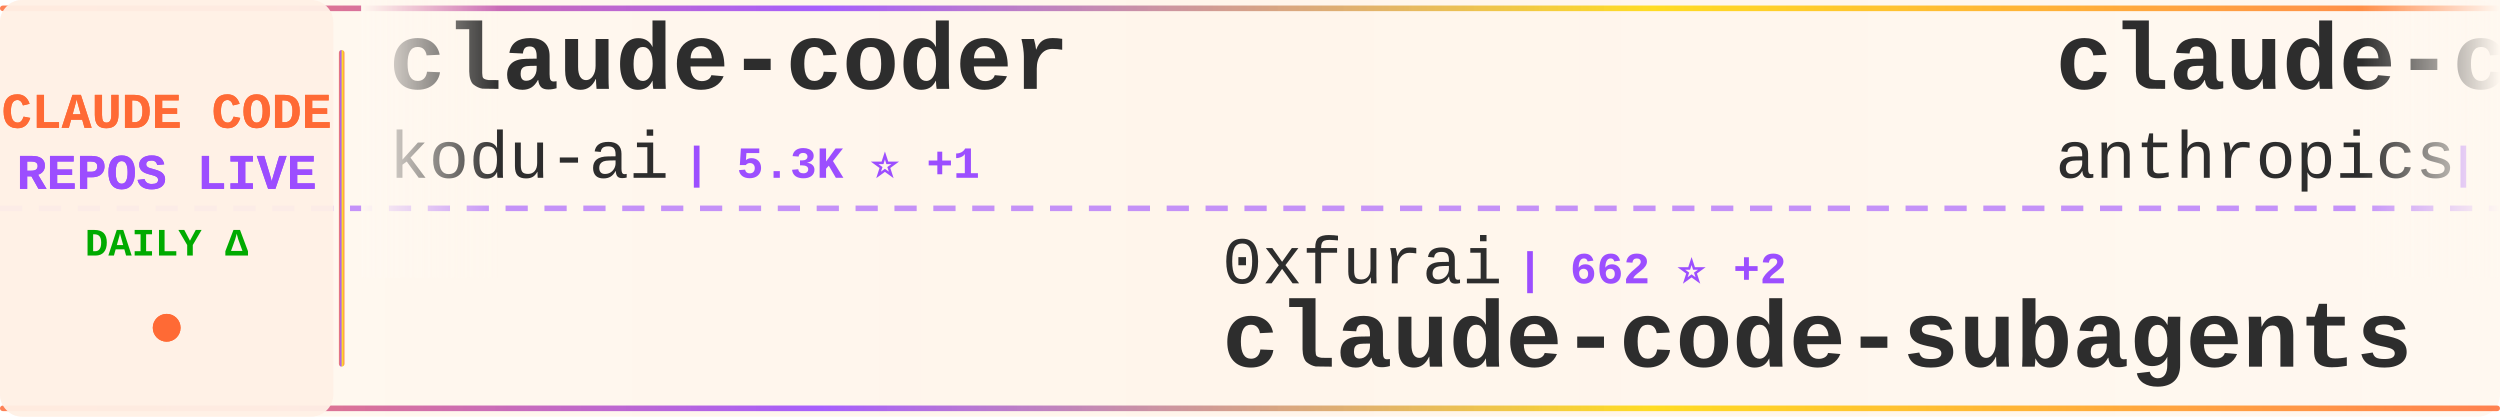
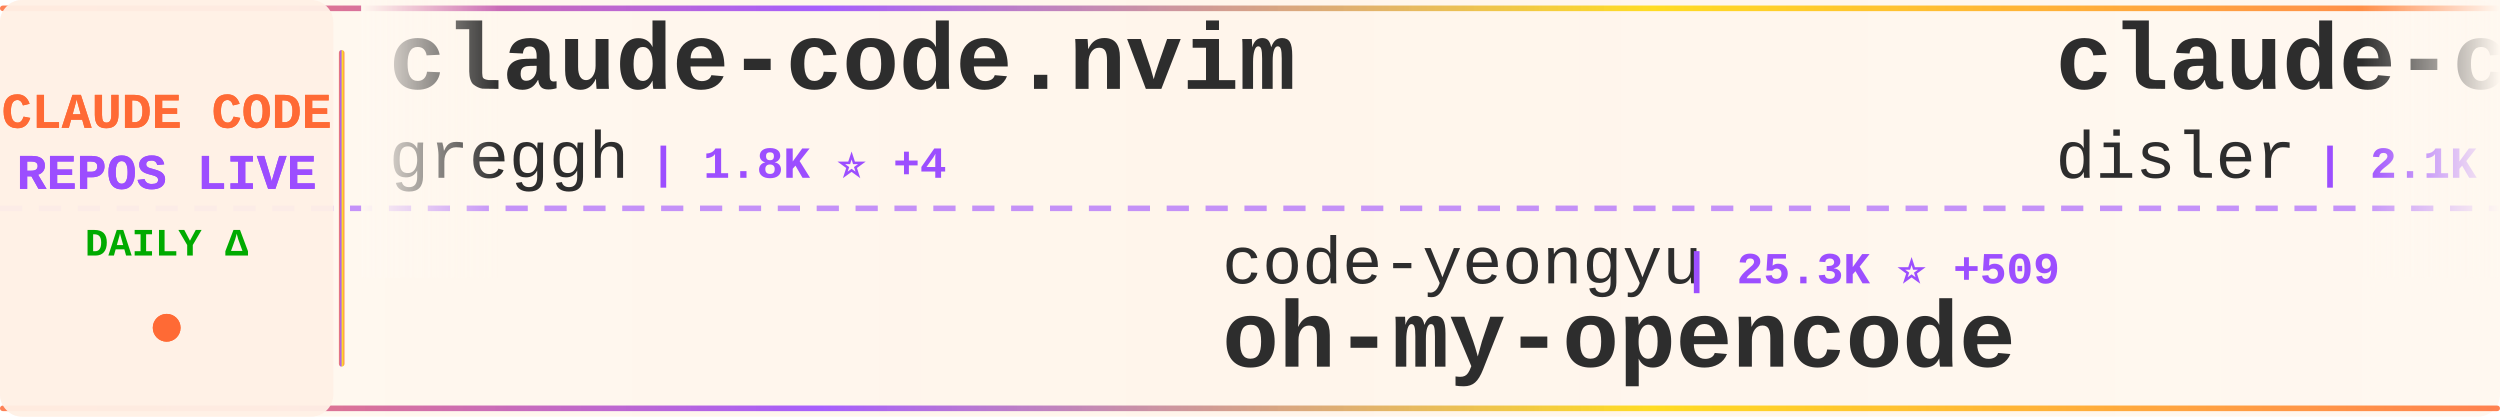
<svg xmlns="http://www.w3.org/2000/svg" width="900" height="150">
  <defs>
    <linearGradient id="tickerBg" x1="0%" y1="0%" x2="100%" y2="0%">
      <stop offset="0%" style="stop-color:#fff8f0;stop-opacity:0.98" />
      <stop offset="50%" style="stop-color:#fff5eb;stop-opacity:1" />
      <stop offset="100%" style="stop-color:#fff8f0;stop-opacity:0.98" />
    </linearGradient>
    <linearGradient id="borderGrad" x1="0%" y1="0%" x2="100%" y2="0%">
      <stop offset="0%" style="stop-color:#FF6B35;stop-opacity:0.85">
        <animate attributeName="stop-opacity" values="0.85;1;0.85" dur="2s" repeatCount="indefinite" />
      </stop>
      <stop offset="33%" style="stop-color:#9C4EFF;stop-opacity:0.9">
        <animate attributeName="stop-opacity" values="0.9;1;0.9" dur="2.2s" repeatCount="indefinite" />
      </stop>
      <stop offset="66%" style="stop-color:#FFD700;stop-opacity:0.85">
        <animate attributeName="stop-opacity" values="0.85;1;0.85" dur="1.8s" repeatCount="indefinite" />
      </stop>
      <stop offset="100%" style="stop-color:#FF6B35;stop-opacity:0.85">
        <animate attributeName="stop-opacity" values="0.85;1;0.85" dur="2s" repeatCount="indefinite" />
      </stop>
    </linearGradient>
    <filter id="textGlow">
      <feGaussianBlur stdDeviation="0.15" result="coloredBlur" />
      <feMerge>
        <feMergeNode in="coloredBlur" />
        <feMergeNode in="SourceGraphic" />
      </feMerge>
    </filter>
    <filter id="metricGlow">
      <feGaussianBlur stdDeviation="0.2" result="coloredBlur" />
      <feMerge>
        <feMergeNode in="coloredBlur" />
        <feMergeNode in="SourceGraphic" />
      </feMerge>
    </filter>
    <linearGradient id="leftFade" x1="0%" y1="0%" x2="100%" y2="0%">
      <stop offset="0%" style="stop-color:#fff8f0;stop-opacity:1" />
      <stop offset="100%" style="stop-color:#fff8f0;stop-opacity:0" />
    </linearGradient>
    <linearGradient id="rightFade" x1="0%" y1="0%" x2="100%" y2="0%">
      <stop offset="0%" style="stop-color:#fff8f0;stop-opacity:0" />
      <stop offset="100%" style="stop-color:#fff8f0;stop-opacity:1" />
    </linearGradient>
  </defs>
  <rect width="900" height="150" fill="url(#tickerBg)" rx="8" />
  <rect x="0" y="2" width="900" height="2" fill="url(#borderGrad)" rx="1" />
  <rect x="0" y="146" width="900" height="2" fill="url(#borderGrad)" rx="1" />
  <line x1="0" y1="75" x2="900" y2="75" stroke="#9C4EFF" stroke-width="2" stroke-dasharray="8 6" opacity="0.6" />
  <rect x="0" y="0" width="120" height="150" fill="#fff0e6" opacity="0.95" rx="8" />
  <text x="60" y="46" font-family="'Courier New', monospace" font-size="18" font-weight="bold" fill="#FF6B35" text-anchor="middle" filter="url(#textGlow)">
    CLAUDE CODE
  </text>
  <text x="60" y="68" font-family="'Courier New', monospace" font-size="18" font-weight="bold" fill="#9C4EFF" text-anchor="middle" filter="url(#textGlow)">
    REPOS LIVE
  </text>
  <text x="60" y="92" font-family="'Courier New', monospace" font-size="14" font-weight="bold" fill="#00aa00" text-anchor="middle">
    DAILY Δ
  </text>
  <circle cx="60" cy="118" r="5" fill="#FF6B35" filter="url(#metricGlow)">
    <animate attributeName="r" values="4;6;4" dur="1.5s" repeatCount="indefinite" />
    <animate attributeName="opacity" values="0.6;1;0.6" dur="1.5s" repeatCount="indefinite" />
  </circle>
  <rect x="122" y="18" width="2" height="114" fill="url(#borderGrad)" rx="1" />
  <clipPath id="tickerClip">
    <rect x="130" y="0" width="770" height="150" />
  </clipPath>
  <g clip-path="url(#tickerClip)">
    <g id="tickerItems">
      <animateTransform attributeName="transform" attributeType="XML" type="translate" from="0 0" to="-3000 0" dur="54s" repeatCount="indefinite" />
      <g transform="translate(0, 0)">
-         <text x="140" y="32" font-family="'Courier New', monospace" font-size="34" font-weight="bold" fill="#2d2d2d">claude-coder</text>
-         <text x="140" y="64" font-family="'Courier New', monospace" font-size="24" font-weight="normal" fill="#2d2d2d" opacity="1.0">kodu-ai</text>
-         <text x="246" y="64" font-family="'Courier New', monospace" font-size="16" font-weight="bold" fill="#9C4EFF"> | 5.3K ⭐ +1</text>
+         <text x="140" y="32" font-family="'Courier New', monospace" font-size="34" font-weight="bold" fill="#2d2d2d">claude-code.nvim</text>
+         <text x="140" y="64" font-family="'Courier New', monospace" font-size="24" font-weight="normal" fill="#2d2d2d" opacity="1.0">greggh</text>
+         <text x="234" y="64" font-family="'Courier New', monospace" font-size="16" font-weight="bold" fill="#9C4EFF"> | 1.8K ⭐ +4</text>
      </g>
      <g transform="translate(300, 0)">
+         <text x="140" y="102" font-family="'Courier New', monospace" font-size="24" font-weight="normal" fill="#2d2d2d" opacity="1.0">code-yeongyu</text>
+         <text x="306" y="102" font-family="'Courier New', monospace" font-size="16" font-weight="bold" fill="#9C4EFF"> | 25.3K ⭐ +509</text>
+         <text x="140" y="132" font-family="'Courier New', monospace" font-size="34" font-weight="bold" fill="#2d2d2d">oh-my-opencode</text>
+       </g>
+       <g transform="translate(600, 0)">
+         <text x="140" y="32" font-family="'Courier New', monospace" font-size="34" font-weight="bold" fill="#2d2d2d">claude-code-hooks-master...</text>
+         <text x="140" y="64" font-family="'Courier New', monospace" font-size="24" font-weight="normal" fill="#2d2d2d" opacity="1.0">disler</text>
+         <text x="234" y="64" font-family="'Courier New', monospace" font-size="16" font-weight="bold" fill="#9C4EFF"> | 2.1K ⭐ +3</text>
+       </g>
+       <g transform="translate(900, 0)">
        <text x="140" y="102" font-family="'Courier New', monospace" font-size="24" font-weight="normal" fill="#2d2d2d" opacity="1.0">0xfurai</text>
-         <text x="246" y="102" font-family="'Courier New', monospace" font-size="16" font-weight="bold" fill="#9C4EFF"> | 662 ⭐ +2</text>
+         <text x="246" y="102" font-family="'Courier New', monospace" font-size="16" font-weight="bold" fill="#9C4EFF"> | 663 ⭐ +3</text>
        <text x="140" y="132" font-family="'Courier New', monospace" font-size="34" font-weight="bold" fill="#2d2d2d">claude-code-subagents</text>
      </g>
-       <g transform="translate(600, 0)">
-         <text x="140" y="32" font-family="'Courier New', monospace" font-size="34" font-weight="bold" fill="#2d2d2d">claude-code-action</text>
-         <text x="140" y="64" font-family="'Courier New', monospace" font-size="24" font-weight="normal" fill="#2d2d2d" opacity="1.0">anthropics</text>
-         <text x="282" y="64" font-family="'Courier New', monospace" font-size="16" font-weight="bold" fill="#9C4EFF"> | 5.4K ⭐ +18</text>
-       </g>
-       <g transform="translate(900, 0)">
-         <text x="140" y="102" font-family="'Courier New', monospace" font-size="24" font-weight="normal" fill="#2d2d2d" opacity="1.0">simonw</text>
-         <text x="234" y="102" font-family="'Courier New', monospace" font-size="16" font-weight="bold" fill="#9C4EFF"> | 874 ⭐ +20</text>
-         <text x="140" y="132" font-family="'Courier New', monospace" font-size="34" font-weight="bold" fill="#2d2d2d">claude-code-transcripts</text>
-       </g>
      <g transform="translate(1200, 0)">
-         <text x="140" y="32" font-family="'Courier New', monospace" font-size="34" font-weight="bold" fill="#2d2d2d">claude-code-prompt-impro...</text>
-         <text x="140" y="64" font-family="'Courier New', monospace" font-size="24" font-weight="normal" fill="#2d2d2d" opacity="1.0">severity1</text>
-         <text x="270" y="64" font-family="'Courier New', monospace" font-size="16" font-weight="bold" fill="#9C4EFF"> | 1.1K ⭐ +1</text>
+         <text x="140" y="32" font-family="'Courier New', monospace" font-size="34" font-weight="bold" fill="#2d2d2d">claude-code-source-code-...</text>
+         <text x="140" y="64" font-family="'Courier New', monospace" font-size="24" font-weight="normal" fill="#2d2d2d" opacity="1.0">ghuntley</text>
+         <text x="258" y="64" font-family="'Courier New', monospace" font-size="16" font-weight="bold" fill="#9C4EFF"> | 816 ⭐ +2</text>
      </g>
      <g transform="translate(1500, 0)">
-         <text x="140" y="102" font-family="'Courier New', monospace" font-size="24" font-weight="normal" fill="#2d2d2d" opacity="1.0">revfactory</text>
-         <text x="282" y="102" font-family="'Courier New', monospace" font-size="16" font-weight="bold" fill="#9C4EFF"> | 747 ⭐ +1</text>
-         <text x="140" y="132" font-family="'Courier New', monospace" font-size="34" font-weight="bold" fill="#2d2d2d">claude-code-mastering</text>
+         <text x="140" y="102" font-family="'Courier New', monospace" font-size="24" font-weight="normal" fill="#2d2d2d" opacity="1.0">farion1231</text>
+         <text x="282" y="102" font-family="'Courier New', monospace" font-size="16" font-weight="bold" fill="#9C4EFF"> | 14.5K ⭐ +293</text>
+         <text x="140" y="132" font-family="'Courier New', monospace" font-size="34" font-weight="bold" fill="#2d2d2d">cc-switch</text>
      </g>
      <g transform="translate(1800, 0)">
-         <text x="140" y="32" font-family="'Courier New', monospace" font-size="34" font-weight="bold" fill="#2d2d2d">claude-code-requirements...</text>
-         <text x="140" y="64" font-family="'Courier New', monospace" font-size="24" font-weight="normal" fill="#2d2d2d" opacity="1.0">rizethereum</text>
-         <text x="294" y="64" font-family="'Courier New', monospace" font-size="16" font-weight="bold" fill="#9C4EFF"> | 1.7K ⭐</text>
+         <text x="140" y="32" font-family="'Courier New', monospace" font-size="34" font-weight="bold" fill="#2d2d2d">claude-task-master</text>
+         <text x="140" y="64" font-family="'Courier New', monospace" font-size="24" font-weight="normal" fill="#2d2d2d" opacity="1.0">eyaltoledano</text>
+         <text x="306" y="64" font-family="'Courier New', monospace" font-size="16" font-weight="bold" fill="#9C4EFF"> | 25.1K ⭐ +17</text>
      </g>
      <g transform="translate(2100, 0)">
-         <text x="140" y="102" font-family="'Courier New', monospace" font-size="24" font-weight="normal" fill="#2d2d2d" opacity="1.0">1rgs</text>
-         <text x="210" y="102" font-family="'Courier New', monospace" font-size="16" font-weight="bold" fill="#9C4EFF"> | 2.9K ⭐ +10</text>
-         <text x="140" y="132" font-family="'Courier New', monospace" font-size="34" font-weight="bold" fill="#2d2d2d">claude-code-proxy</text>
+         <text x="140" y="102" font-family="'Courier New', monospace" font-size="24" font-weight="normal" fill="#2d2d2d" opacity="1.0">github</text>
+         <text x="234" y="102" font-family="'Courier New', monospace" font-size="16" font-weight="bold" fill="#9C4EFF"> | 65.8K ⭐ +319</text>
+         <text x="140" y="132" font-family="'Courier New', monospace" font-size="34" font-weight="bold" fill="#2d2d2d">spec-kit</text>
      </g>
      <g transform="translate(2400, 0)">
-         <text x="140" y="32" font-family="'Courier New', monospace" font-size="34" font-weight="bold" fill="#2d2d2d">claude-skills</text>
-         <text x="140" y="64" font-family="'Courier New', monospace" font-size="24" font-weight="normal" fill="#2d2d2d" opacity="1.0">alirezarezvani</text>
-         <text x="330" y="64" font-family="'Courier New', monospace" font-size="16" font-weight="bold" fill="#9C4EFF"> | 1.4K ⭐ +28</text>
+         <text x="140" y="32" font-family="'Courier New', monospace" font-size="34" font-weight="bold" fill="#2d2d2d">claude-code-reverse</text>
+         <text x="140" y="64" font-family="'Courier New', monospace" font-size="24" font-weight="normal" fill="#2d2d2d" opacity="1.0">Yuyz0112</text>
+         <text x="258" y="64" font-family="'Courier New', monospace" font-size="16" font-weight="bold" fill="#9C4EFF"> | 2.0K ⭐ +4</text>
      </g>
      <g transform="translate(2700, 0)">
-         <text x="140" y="102" font-family="'Courier New', monospace" font-size="24" font-weight="normal" fill="#2d2d2d" opacity="1.0">peterkrueck</text>
-         <text x="294" y="102" font-family="'Courier New', monospace" font-size="16" font-weight="bold" fill="#9C4EFF"> | 1.3K ⭐ +1</text>
-         <text x="140" y="132" font-family="'Courier New', monospace" font-size="34" font-weight="bold" fill="#2d2d2d">Claude-Code-Development-...</text>
+         <text x="140" y="102" font-family="'Courier New', monospace" font-size="24" font-weight="normal" fill="#2d2d2d" opacity="1.0">pchalasani</text>
+         <text x="282" y="102" font-family="'Courier New', monospace" font-size="16" font-weight="bold" fill="#9C4EFF"> | 1.3K ⭐ +33</text>
+         <text x="140" y="132" font-family="'Courier New', monospace" font-size="34" font-weight="bold" fill="#2d2d2d">claude-code-tools</text>
      </g>
      <g transform="translate(3000, 0)">
-         <text x="140" y="32" font-family="'Courier New', monospace" font-size="34" font-weight="bold" fill="#2d2d2d">claude-coder</text>
-         <text x="140" y="64" font-family="'Courier New', monospace" font-size="24" font-weight="normal" fill="#2d2d2d" opacity="1.0">kodu-ai</text>
-         <text x="246" y="64" font-family="'Courier New', monospace" font-size="16" font-weight="bold" fill="#9C4EFF"> | 5.3K ⭐ +1</text>
+         <text x="140" y="32" font-family="'Courier New', monospace" font-size="34" font-weight="bold" fill="#2d2d2d">claude-code.nvim</text>
+         <text x="140" y="64" font-family="'Courier New', monospace" font-size="24" font-weight="normal" fill="#2d2d2d" opacity="1.0">greggh</text>
+         <text x="234" y="64" font-family="'Courier New', monospace" font-size="16" font-weight="bold" fill="#9C4EFF"> | 1.8K ⭐ +4</text>
      </g>
      <g transform="translate(3300, 0)">
-         <text x="140" y="102" font-family="'Courier New', monospace" font-size="24" font-weight="normal" fill="#2d2d2d" opacity="1.0">0xfurai</text>
-         <text x="246" y="102" font-family="'Courier New', monospace" font-size="16" font-weight="bold" fill="#9C4EFF"> | 662 ⭐ +2</text>
-         <text x="140" y="132" font-family="'Courier New', monospace" font-size="34" font-weight="bold" fill="#2d2d2d">claude-code-subagents</text>
+         <text x="140" y="102" font-family="'Courier New', monospace" font-size="24" font-weight="normal" fill="#2d2d2d" opacity="1.0">code-yeongyu</text>
+         <text x="306" y="102" font-family="'Courier New', monospace" font-size="16" font-weight="bold" fill="#9C4EFF"> | 25.3K ⭐ +509</text>
+         <text x="140" y="132" font-family="'Courier New', monospace" font-size="34" font-weight="bold" fill="#2d2d2d">oh-my-opencode</text>
      </g>
      <g transform="translate(3600, 0)">
-         <text x="140" y="32" font-family="'Courier New', monospace" font-size="34" font-weight="bold" fill="#2d2d2d">claude-code-action</text>
-         <text x="140" y="64" font-family="'Courier New', monospace" font-size="24" font-weight="normal" fill="#2d2d2d" opacity="1.0">anthropics</text>
-         <text x="282" y="64" font-family="'Courier New', monospace" font-size="16" font-weight="bold" fill="#9C4EFF"> | 5.4K ⭐ +18</text>
+         <text x="140" y="32" font-family="'Courier New', monospace" font-size="34" font-weight="bold" fill="#2d2d2d">claude-code-hooks-master...</text>
+         <text x="140" y="64" font-family="'Courier New', monospace" font-size="24" font-weight="normal" fill="#2d2d2d" opacity="1.0">disler</text>
+         <text x="234" y="64" font-family="'Courier New', monospace" font-size="16" font-weight="bold" fill="#9C4EFF"> | 2.1K ⭐ +3</text>
      </g>
      <g transform="translate(3900, 0)">
-         <text x="140" y="102" font-family="'Courier New', monospace" font-size="24" font-weight="normal" fill="#2d2d2d" opacity="1.0">simonw</text>
-         <text x="234" y="102" font-family="'Courier New', monospace" font-size="16" font-weight="bold" fill="#9C4EFF"> | 874 ⭐ +20</text>
-         <text x="140" y="132" font-family="'Courier New', monospace" font-size="34" font-weight="bold" fill="#2d2d2d">claude-code-transcripts</text>
+         <text x="140" y="102" font-family="'Courier New', monospace" font-size="24" font-weight="normal" fill="#2d2d2d" opacity="1.0">0xfurai</text>
+         <text x="246" y="102" font-family="'Courier New', monospace" font-size="16" font-weight="bold" fill="#9C4EFF"> | 663 ⭐ +3</text>
+         <text x="140" y="132" font-family="'Courier New', monospace" font-size="34" font-weight="bold" fill="#2d2d2d">claude-code-subagents</text>
      </g>
    </g>
  </g>
  <rect x="130" y="0" width="50" height="100" fill="url(#leftFade)" />
  <rect x="850" y="0" width="50" height="100" fill="url(#rightFade)" />
</svg>
